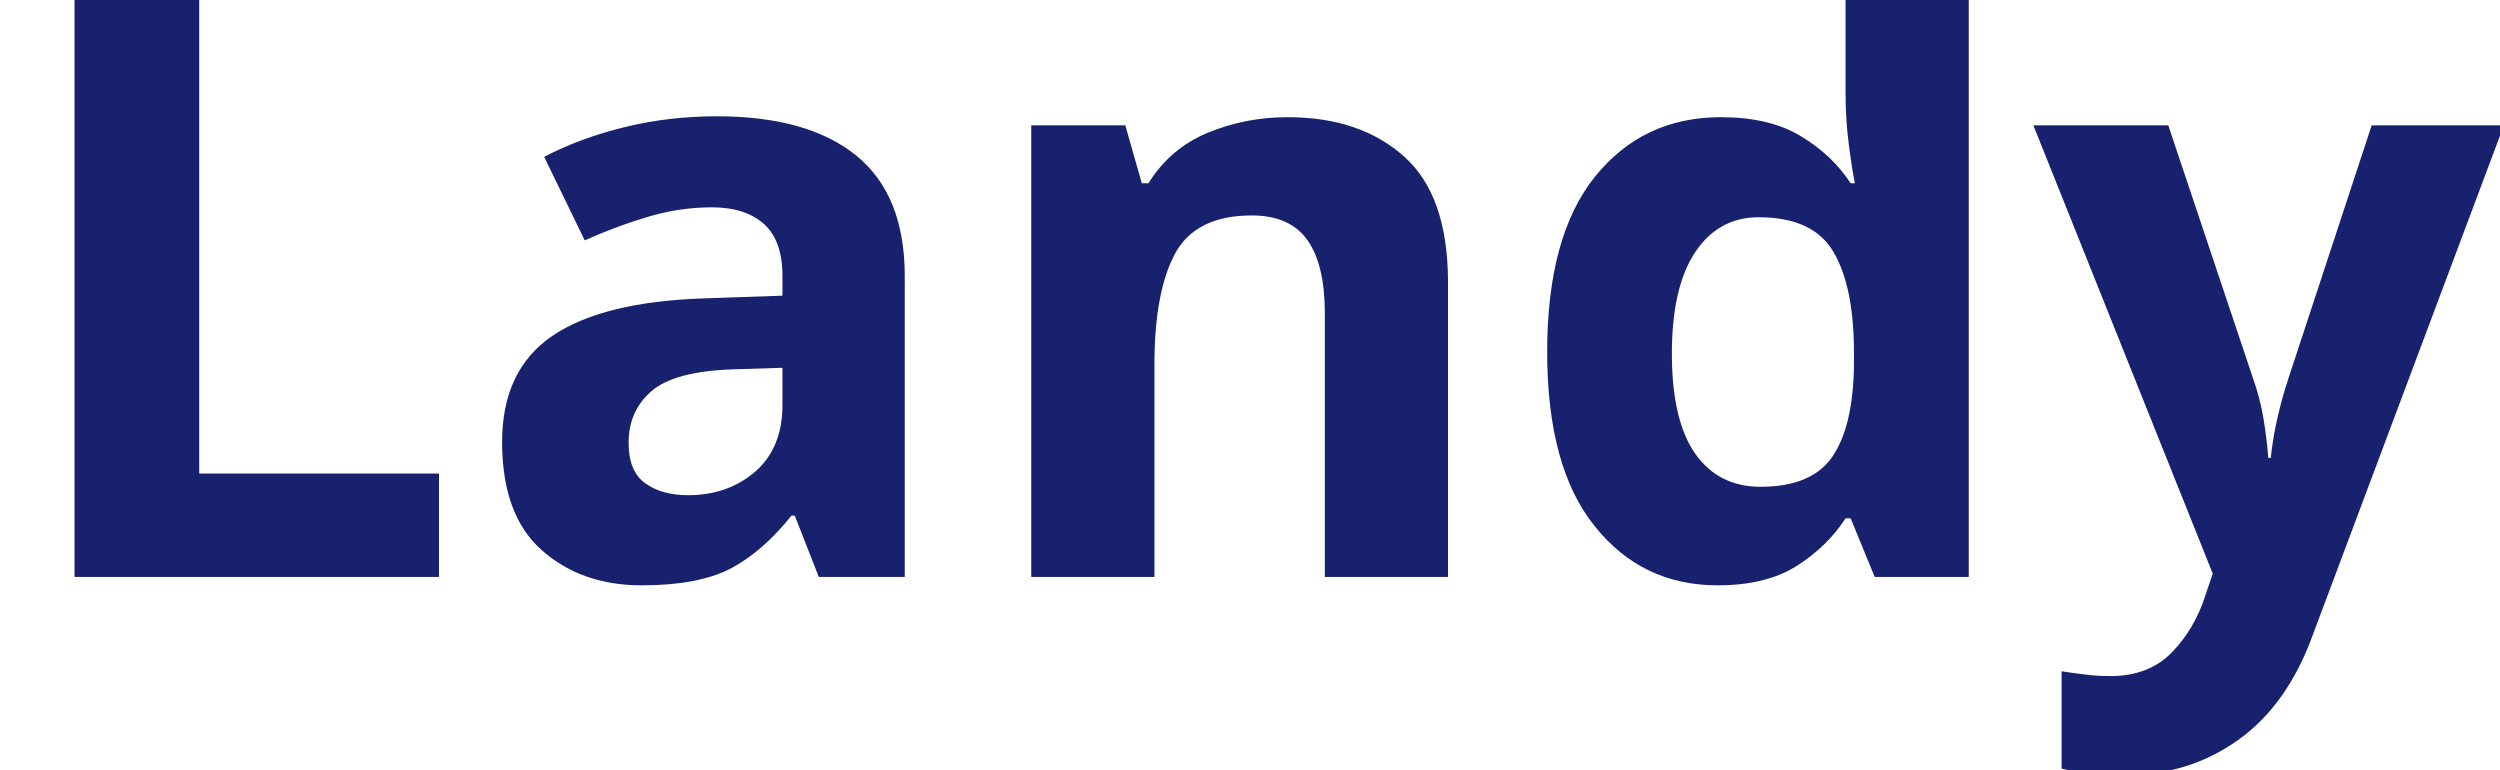
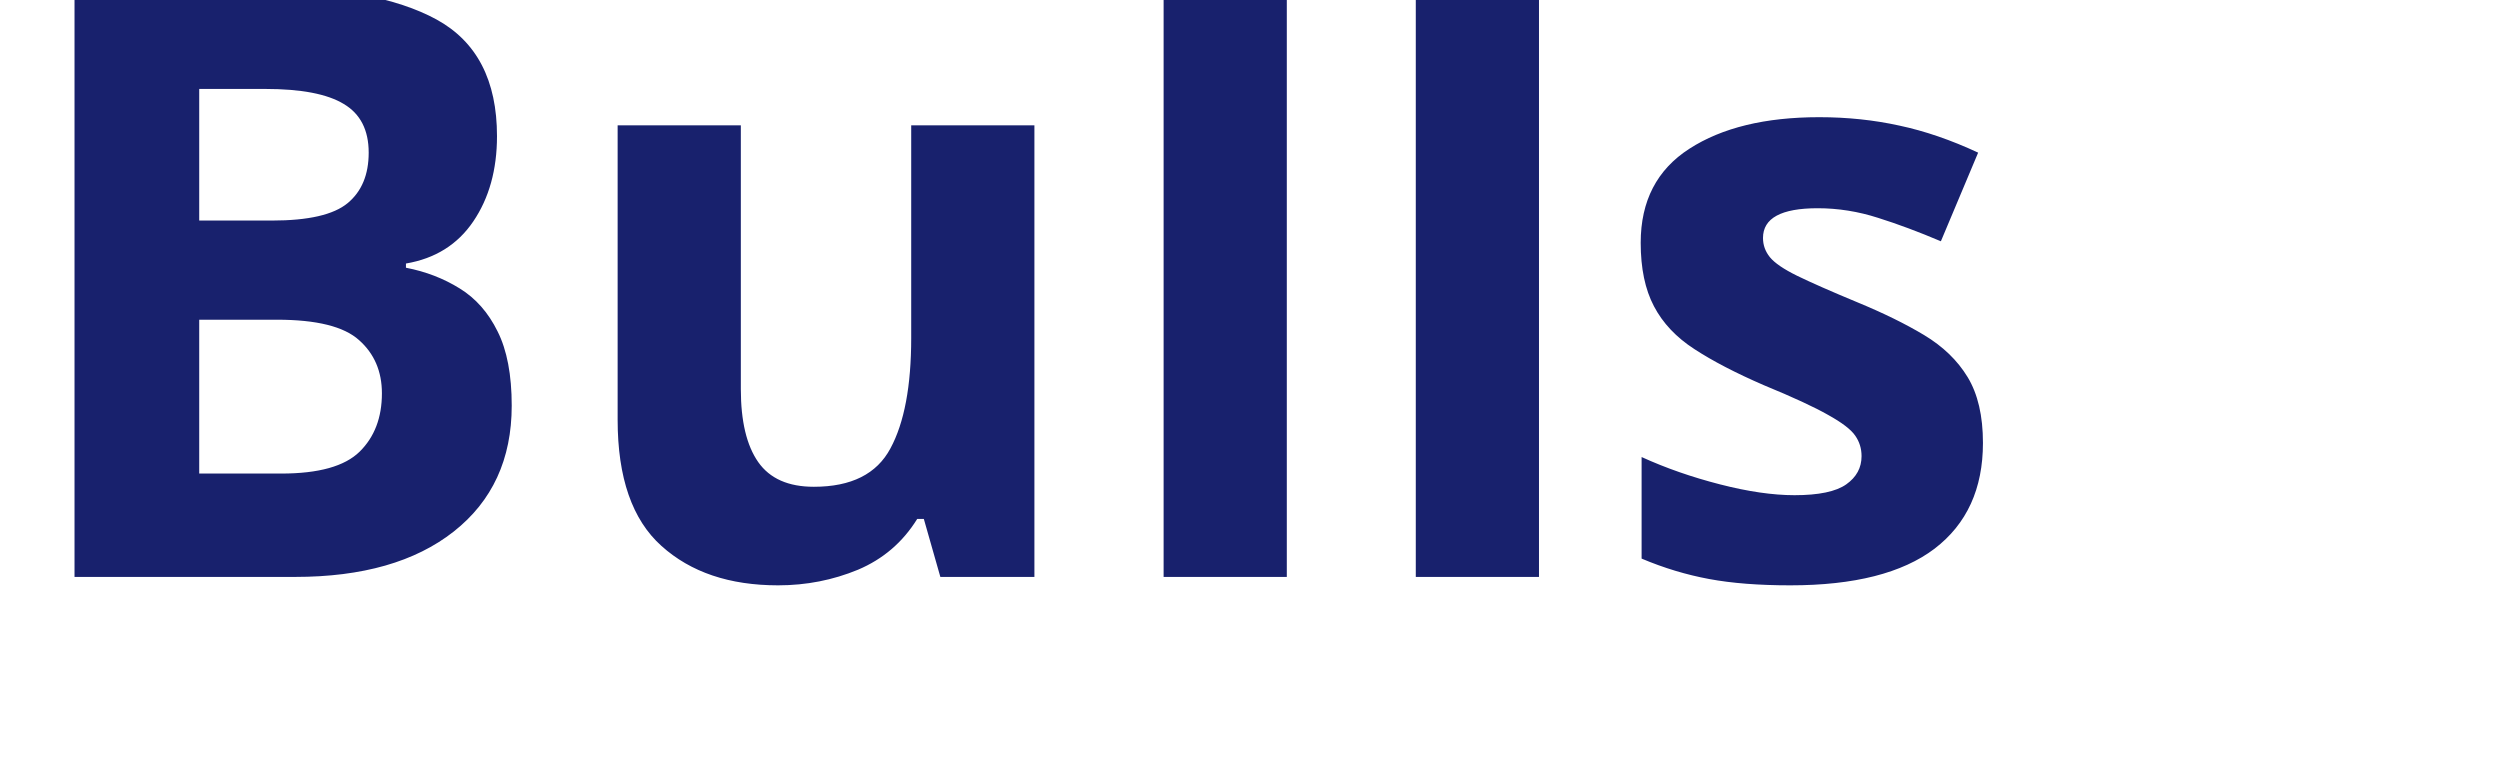
<svg xmlns="http://www.w3.org/2000/svg" viewBox="0 0 130 40">
-   <text y="30" font-family="Motiva Sans Bold, sans-serif" fill="#18216d" font-size="43px" font-weight="700">Landy</text>
+   <text y="30" font-family="Motiva Sans Bold, sans-serif" fill="#18216d" font-size="43px" font-weight="700">Bulls</text>
</svg>
